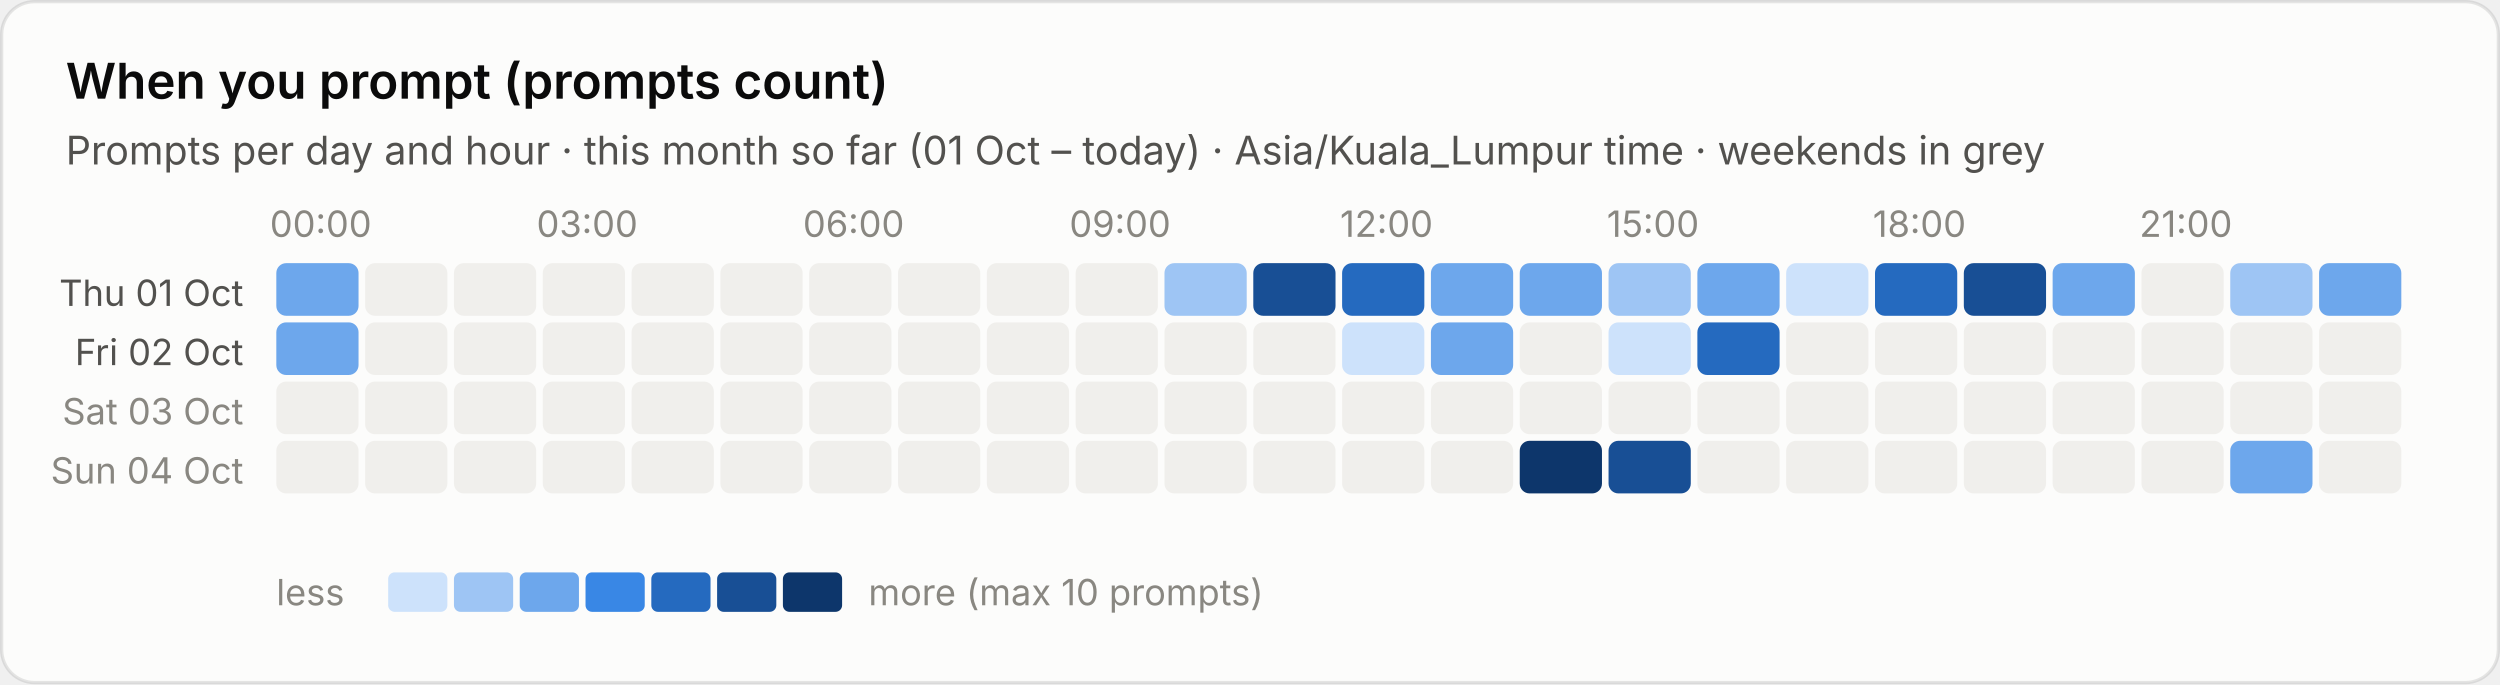
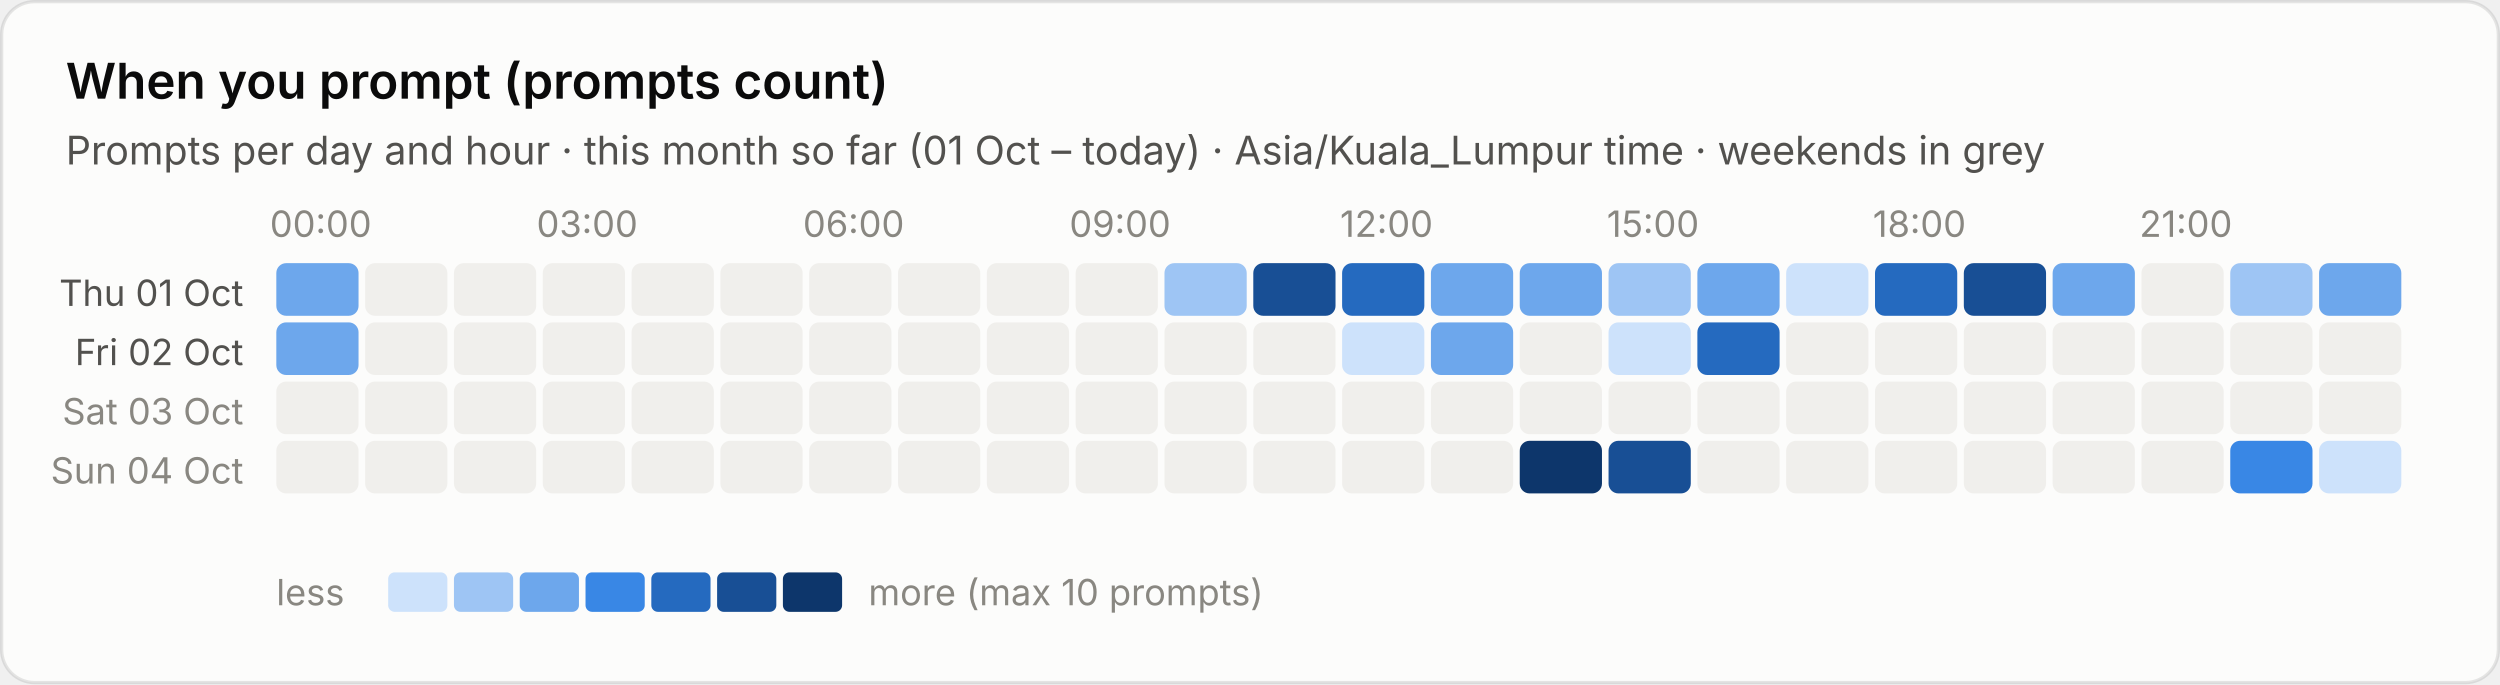
<svg xmlns="http://www.w3.org/2000/svg" viewBox="0 0 760 208" width="760" height="208" role="img" aria-label="When you prompt (prompts count)">
  <style>text{font-family:system-ui,-apple-system,"Segoe UI",sans-serif;font-variant-numeric:tabular-nums}.bg{fill:#fcfcfb;stroke:rgba(11,11,11,.10)}.tp{fill:#0b0b0b}.ts{fill:#52514e}.tm{fill:#898781}.grid{stroke:#e1e0d9;stroke-width:1}.base{stroke:#c3c2b7;stroke-width:1}.so{fill:#b5b3ad}.lo{stroke:#b5b3ad}.qe{fill:#f0efec}.ring{stroke:#fcfcfb}.area{fill-opacity:.1}.s0{fill:#2a78d6}.l0{stroke:#2a78d6}.s1{fill:#eb6834}.l1{stroke:#eb6834}.s2{fill:#1baf7a}.l2{stroke:#1baf7a}.s3{fill:#eda100}.l3{stroke:#eda100}.s4{fill:#e87ba4}.l4{stroke:#e87ba4}.s5{fill:#008300}.l5{stroke:#008300}.s6{fill:#4a3aa7}.l6{stroke:#4a3aa7}.s7{fill:#e34948}.l7{stroke:#e34948}.q0{fill:#cde2fb}.q1{fill:#9ec5f4}.q2{fill:#6da7ec}.q3{fill:#3987e5}.q4{fill:#256abf}.q5{fill:#184f95}.q6{fill:#0d366b}.r0{fill:#f8d4d4}.r1{fill:#ec8f8f}.r2{fill:#c42f2f}.a0{fill:#fbe3e3}.a1{fill:#f5b8b8}.a2{fill:#ec8f8f}.a3{fill:#d65252}.a4{fill:#a82525}.tq0{fill:#0b0b0b}.tq1{fill:#0b0b0b}.tq2{fill:#0b0b0b}.tq3{fill:#ffffff}.tq4{fill:#ffffff}.tq5{fill:#ffffff}.tq6{fill:#ffffff}.tr0{fill:#0b0b0b}.tr1{fill:#0b0b0b}.tr2{fill:#ffffff}.ta0{fill:#0b0b0b}.ta1{fill:#0b0b0b}.ta2{fill:#0b0b0b}.ta3{fill:#ffffff}.ta4{fill:#ffffff}.tw{fill:#ffffff}@media (prefers-color-scheme:dark){.bg{fill:#1a1a19;stroke:rgba(255,255,255,.10)}.tp{fill:#fff}.ts{fill:#c3c2b7}.tm{fill:#898781}.grid{stroke:#2c2c2a}.base{stroke:#383835}.so{fill:#5c5b57}.lo{stroke:#5c5b57}.qe{fill:#262624}.ring{stroke:#1a1a19}.s0{fill:#3987e5}.l0{stroke:#3987e5}.s1{fill:#d95926}.l1{stroke:#d95926}.s2{fill:#199e70}.l2{stroke:#199e70}.s3{fill:#c98500}.l3{stroke:#c98500}.s4{fill:#d55181}.l4{stroke:#d55181}.s5{fill:#008300}.l5{stroke:#008300}.s6{fill:#9085e9}.l6{stroke:#9085e9}.s7{fill:#e66767}.l7{stroke:#e66767}.q0{fill:#16263a}.q1{fill:#123a66}.q2{fill:#184f95}.q3{fill:#256abf}.q4{fill:#3987e5}.q5{fill:#6da7ec}.q6{fill:#b7d3f6}.r0{fill:#4a2023}.r1{fill:#8c2c2f}.r2{fill:#e25555}.a0{fill:#3a1a1c}.a1{fill:#5e2427}.a2{fill:#8c2c2f}.a3{fill:#c43c3f}.a4{fill:#f07070}.tq0{fill:#ffffff}.tq1{fill:#ffffff}.tq2{fill:#ffffff}.tq3{fill:#ffffff}.tq4{fill:#ffffff}.tq5{fill:#0b0b0b}.tq6{fill:#0b0b0b}.tr0{fill:#ffffff}.tr1{fill:#ffffff}.tr2{fill:#ffffff}.ta0{fill:#ffffff}.ta1{fill:#ffffff}.ta2{fill:#ffffff}.ta3{fill:#ffffff}.ta4{fill:#0b0b0b}.tw{fill:#ffffff}}</style>
  <rect class="bg" x=".5" y=".5" width="759" height="207" rx="10" />
  <text class="tp" x="20" y="30" font-size="15" font-weight="600">When you prompt (prompts count)</text>
  <text class="ts" x="20" y="50" font-size="12">Prompts per day and hour · this month so far (01 Oct – today) · Asia/Kuala_Lumpur time · weekends in grey</text>
  <text class="tm" x="97.5" y="72" font-size="11" text-anchor="middle">00:00</text>
  <text class="tm" x="178.5" y="72" font-size="11" text-anchor="middle">03:00</text>
  <text class="tm" x="259.5" y="72" font-size="11" text-anchor="middle">06:00</text>
  <text class="tm" x="340.5" y="72" font-size="11" text-anchor="middle">09:00</text>
  <text class="tm" x="421.5" y="72" font-size="11" text-anchor="middle">12:00</text>
  <text class="tm" x="502.5" y="72" font-size="11" text-anchor="middle">15:00</text>
  <text class="tm" x="583.5" y="72" font-size="11" text-anchor="middle">18:00</text>
  <text class="tm" x="664.5" y="72" font-size="11" text-anchor="middle">21:00</text>
  <text class="ts" x="74" y="93.0" font-size="11" text-anchor="end">Thu 01 Oct</text>
  <rect class="q2" x="84.0" y="80.0" width="25" height="16" rx="3" />
  <rect class="qe" x="111.0" y="80.0" width="25" height="16" rx="3" />
  <rect class="qe" x="138.0" y="80.0" width="25" height="16" rx="3" />
  <rect class="qe" x="165.0" y="80.0" width="25" height="16" rx="3" />
  <rect class="qe" x="192.0" y="80.0" width="25" height="16" rx="3" />
  <rect class="qe" x="219.0" y="80.0" width="25" height="16" rx="3" />
  <rect class="qe" x="246.0" y="80.0" width="25" height="16" rx="3" />
  <rect class="qe" x="273.0" y="80.0" width="25" height="16" rx="3" />
  <rect class="qe" x="300.0" y="80.0" width="25" height="16" rx="3" />
  <rect class="qe" x="327.0" y="80.0" width="25" height="16" rx="3" />
  <rect class="q1" x="354.0" y="80.0" width="25" height="16" rx="3" />
  <rect class="q5" x="381.0" y="80.0" width="25" height="16" rx="3" />
  <rect class="q4" x="408.0" y="80.0" width="25" height="16" rx="3" />
  <rect class="q2" x="435.0" y="80.0" width="25" height="16" rx="3" />
  <rect class="q2" x="462.0" y="80.0" width="25" height="16" rx="3" />
  <rect class="q1" x="489.0" y="80.0" width="25" height="16" rx="3" />
  <rect class="q2" x="516.0" y="80.0" width="25" height="16" rx="3" />
  <rect class="q0" x="543.0" y="80.0" width="25" height="16" rx="3" />
  <rect class="q4" x="570.0" y="80.0" width="25" height="16" rx="3" />
  <rect class="q5" x="597.0" y="80.0" width="25" height="16" rx="3" />
  <rect class="q2" x="624.0" y="80.0" width="25" height="16" rx="3" />
  <rect class="qe" x="651.0" y="80.0" width="25" height="16" rx="3" />
  <rect class="q1" x="678.0" y="80.0" width="25" height="16" rx="3" />
  <rect class="q2" x="705.0" y="80.0" width="25" height="16" rx="3" />
  <text class="ts" x="74" y="111.0" font-size="11" text-anchor="end">Fri 02 Oct</text>
  <rect class="q2" x="84.0" y="98.0" width="25" height="16" rx="3" />
  <rect class="qe" x="111.0" y="98.0" width="25" height="16" rx="3" />
  <rect class="qe" x="138.0" y="98.0" width="25" height="16" rx="3" />
  <rect class="qe" x="165.0" y="98.0" width="25" height="16" rx="3" />
  <rect class="qe" x="192.0" y="98.0" width="25" height="16" rx="3" />
  <rect class="qe" x="219.0" y="98.0" width="25" height="16" rx="3" />
  <rect class="qe" x="246.0" y="98.0" width="25" height="16" rx="3" />
  <rect class="qe" x="273.0" y="98.0" width="25" height="16" rx="3" />
  <rect class="qe" x="300.0" y="98.0" width="25" height="16" rx="3" />
  <rect class="qe" x="327.0" y="98.0" width="25" height="16" rx="3" />
  <rect class="qe" x="354.0" y="98.0" width="25" height="16" rx="3" />
  <rect class="qe" x="381.0" y="98.0" width="25" height="16" rx="3" />
  <rect class="q0" x="408.0" y="98.0" width="25" height="16" rx="3" />
  <rect class="q2" x="435.0" y="98.0" width="25" height="16" rx="3" />
  <rect class="qe" x="462.0" y="98.0" width="25" height="16" rx="3" />
  <rect class="q0" x="489.0" y="98.0" width="25" height="16" rx="3" />
  <rect class="q4" x="516.0" y="98.0" width="25" height="16" rx="3" />
  <rect class="qe" x="543.0" y="98.0" width="25" height="16" rx="3" />
  <rect class="qe" x="570.0" y="98.0" width="25" height="16" rx="3" />
  <rect class="qe" x="597.0" y="98.0" width="25" height="16" rx="3" />
  <rect class="qe" x="624.0" y="98.0" width="25" height="16" rx="3" />
  <rect class="qe" x="651.0" y="98.0" width="25" height="16" rx="3" />
  <rect class="qe" x="678.0" y="98.0" width="25" height="16" rx="3" />
  <rect class="qe" x="705.0" y="98.0" width="25" height="16" rx="3" />
  <text class="tm" x="74" y="129.0" font-size="11" text-anchor="end">Sat 03 Oct</text>
  <rect class="qe" x="84.0" y="116.0" width="25" height="16" rx="3" />
  <rect class="qe" x="111.0" y="116.0" width="25" height="16" rx="3" />
  <rect class="qe" x="138.0" y="116.0" width="25" height="16" rx="3" />
  <rect class="qe" x="165.0" y="116.0" width="25" height="16" rx="3" />
  <rect class="qe" x="192.0" y="116.0" width="25" height="16" rx="3" />
  <rect class="qe" x="219.0" y="116.0" width="25" height="16" rx="3" />
  <rect class="qe" x="246.0" y="116.0" width="25" height="16" rx="3" />
  <rect class="qe" x="273.0" y="116.0" width="25" height="16" rx="3" />
  <rect class="qe" x="300.0" y="116.0" width="25" height="16" rx="3" />
  <rect class="qe" x="327.0" y="116.0" width="25" height="16" rx="3" />
  <rect class="qe" x="354.0" y="116.0" width="25" height="16" rx="3" />
  <rect class="qe" x="381.0" y="116.0" width="25" height="16" rx="3" />
  <rect class="qe" x="408.0" y="116.0" width="25" height="16" rx="3" />
  <rect class="qe" x="435.0" y="116.0" width="25" height="16" rx="3" />
  <rect class="qe" x="462.0" y="116.0" width="25" height="16" rx="3" />
  <rect class="qe" x="489.0" y="116.0" width="25" height="16" rx="3" />
  <rect class="qe" x="516.0" y="116.0" width="25" height="16" rx="3" />
  <rect class="qe" x="543.0" y="116.0" width="25" height="16" rx="3" />
  <rect class="qe" x="570.0" y="116.0" width="25" height="16" rx="3" />
  <rect class="qe" x="597.0" y="116.0" width="25" height="16" rx="3" />
  <rect class="qe" x="624.0" y="116.0" width="25" height="16" rx="3" />
  <rect class="qe" x="651.0" y="116.0" width="25" height="16" rx="3" />
  <rect class="qe" x="678.0" y="116.0" width="25" height="16" rx="3" />
  <rect class="qe" x="705.0" y="116.0" width="25" height="16" rx="3" />
  <text class="tm" x="74" y="147.0" font-size="11" text-anchor="end">Sun 04 Oct</text>
  <rect class="qe" x="84.0" y="134.0" width="25" height="16" rx="3" />
  <rect class="qe" x="111.0" y="134.0" width="25" height="16" rx="3" />
  <rect class="qe" x="138.0" y="134.0" width="25" height="16" rx="3" />
  <rect class="qe" x="165.0" y="134.0" width="25" height="16" rx="3" />
  <rect class="qe" x="192.0" y="134.0" width="25" height="16" rx="3" />
  <rect class="qe" x="219.0" y="134.0" width="25" height="16" rx="3" />
  <rect class="qe" x="246.0" y="134.0" width="25" height="16" rx="3" />
  <rect class="qe" x="273.0" y="134.0" width="25" height="16" rx="3" />
  <rect class="qe" x="300.0" y="134.0" width="25" height="16" rx="3" />
  <rect class="qe" x="327.0" y="134.0" width="25" height="16" rx="3" />
  <rect class="qe" x="354.0" y="134.0" width="25" height="16" rx="3" />
  <rect class="qe" x="381.0" y="134.0" width="25" height="16" rx="3" />
  <rect class="qe" x="408.0" y="134.0" width="25" height="16" rx="3" />
  <rect class="qe" x="435.0" y="134.0" width="25" height="16" rx="3" />
  <rect class="q6" x="462.0" y="134.0" width="25" height="16" rx="3" />
  <rect class="q5" x="489.0" y="134.0" width="25" height="16" rx="3" />
  <rect class="qe" x="516.0" y="134.0" width="25" height="16" rx="3" />
  <rect class="qe" x="543.0" y="134.0" width="25" height="16" rx="3" />
  <rect class="qe" x="570.0" y="134.0" width="25" height="16" rx="3" />
  <rect class="qe" x="597.0" y="134.0" width="25" height="16" rx="3" />
  <rect class="qe" x="624.0" y="134.0" width="25" height="16" rx="3" />
  <rect class="qe" x="651.0" y="134.0" width="25" height="16" rx="3" />
-   <rect class="q2" x="678.0" y="134.0" width="25" height="16" rx="3" />
-   <rect class="qe" x="705.0" y="134.0" width="25" height="16" rx="3" />
+   <rect class="q3" x="678.0" y="134.0" width="25" height="16" rx="3" />
+   <rect class="q0" x="705.0" y="134.0" width="25" height="16" rx="3" />
  <text class="tm" x="84" y="184" font-size="11">less</text>
  <rect class="q0" x="118" y="174" width="18" height="12" rx="2" />
  <rect class="q1" x="138" y="174" width="18" height="12" rx="2" />
  <rect class="q2" x="158" y="174" width="18" height="12" rx="2" />
  <rect class="q3" x="178" y="174" width="18" height="12" rx="2" />
  <rect class="q4" x="198" y="174" width="18" height="12" rx="2" />
  <rect class="q5" x="218" y="174" width="18" height="12" rx="2" />
  <rect class="q6" x="238" y="174" width="18" height="12" rx="2" />
  <text class="tm" x="264" y="184" font-size="11">more (max 10 prompts)</text>
</svg>
